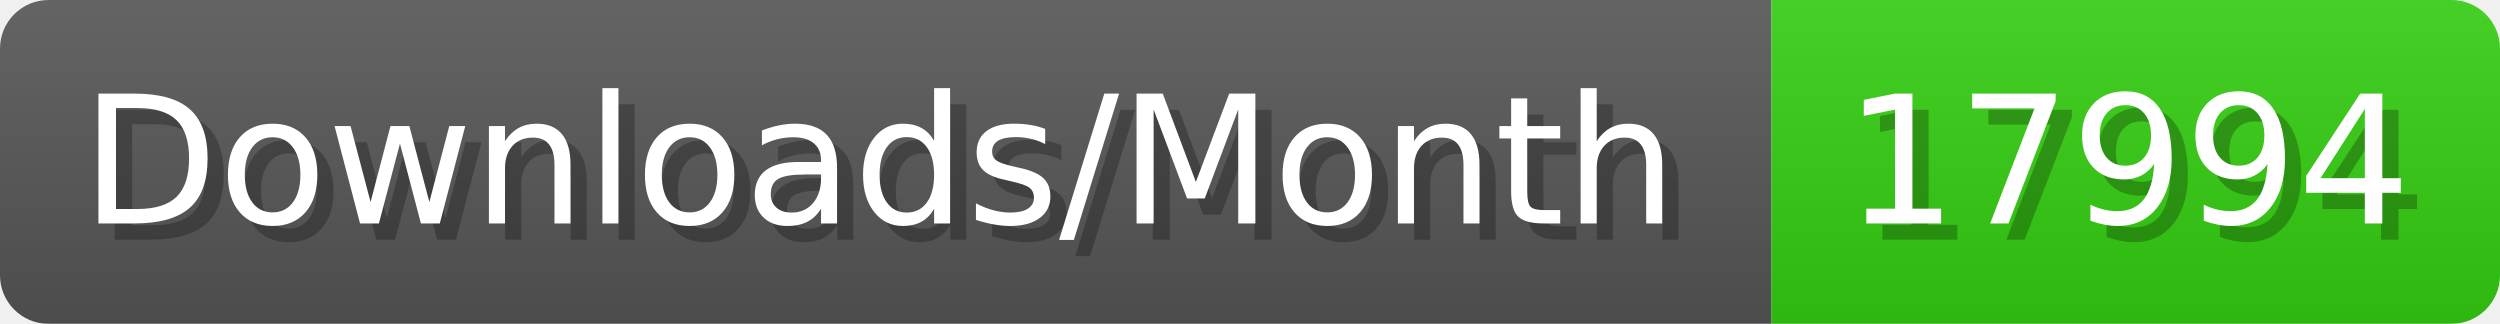
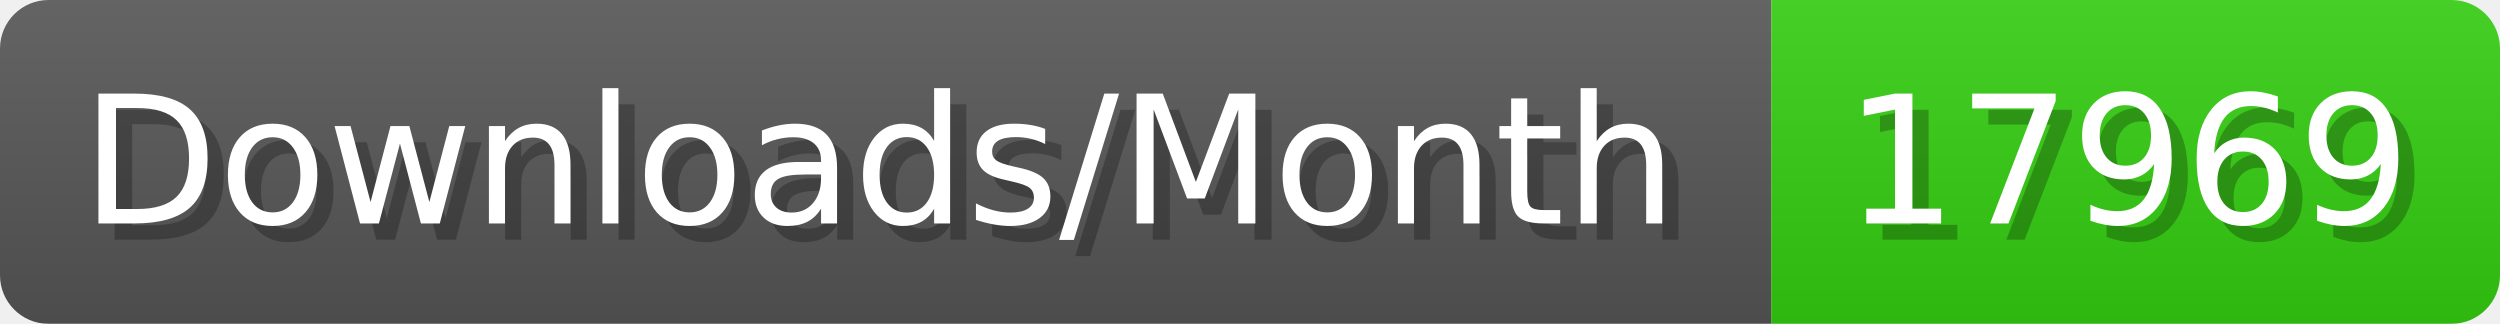
- <svg xmlns="http://www.w3.org/2000/svg" width="154.4" height="20" viewBox="0 0 1544 200" role="img" aria-label="Downloads/Month: 17994">
+ <svg xmlns="http://www.w3.org/2000/svg" width="154.4" height="20" viewBox="0 0 1544 200" role="img" aria-label="Downloads/Month: 17969">
  <linearGradient id="YlXUI" x2="0" y2="100%">
    <stop offset="0" stop-opacity=".1" stop-color="#EEE" />
    <stop offset="1" stop-opacity=".1" />
  </linearGradient>
  <mask id="JHhop">
    <rect width="1544" height="200" rx="30" fill="#FFF" />
  </mask>
  <g mask="url(#JHhop)">
    <rect width="1094" height="200" fill="#555" />
    <rect width="450" height="200" fill="#3C1" x="1094" />
    <rect width="1544" height="200" fill="url(#YlXUI)" />
  </g>
  <g aria-hidden="true" fill="#fff" text-anchor="start" font-family="Verdana,DejaVu Sans,sans-serif" font-size="110">
    <text x="60" y="148" textLength="994" fill="#000" opacity="0.25">Downloads/Month</text>
    <text x="50" y="138" textLength="994">Downloads/Month</text>
-     <text x="1149" y="148" textLength="350" fill="#000" opacity="0.25">17994</text>
-     <text x="1139" y="138" textLength="350">17994</text>
+     <text x="1149" y="148" textLength="350" fill="#000" opacity="0.25">17969</text>
+     <text x="1139" y="138" textLength="350">17969</text>
  </g>
</svg>
